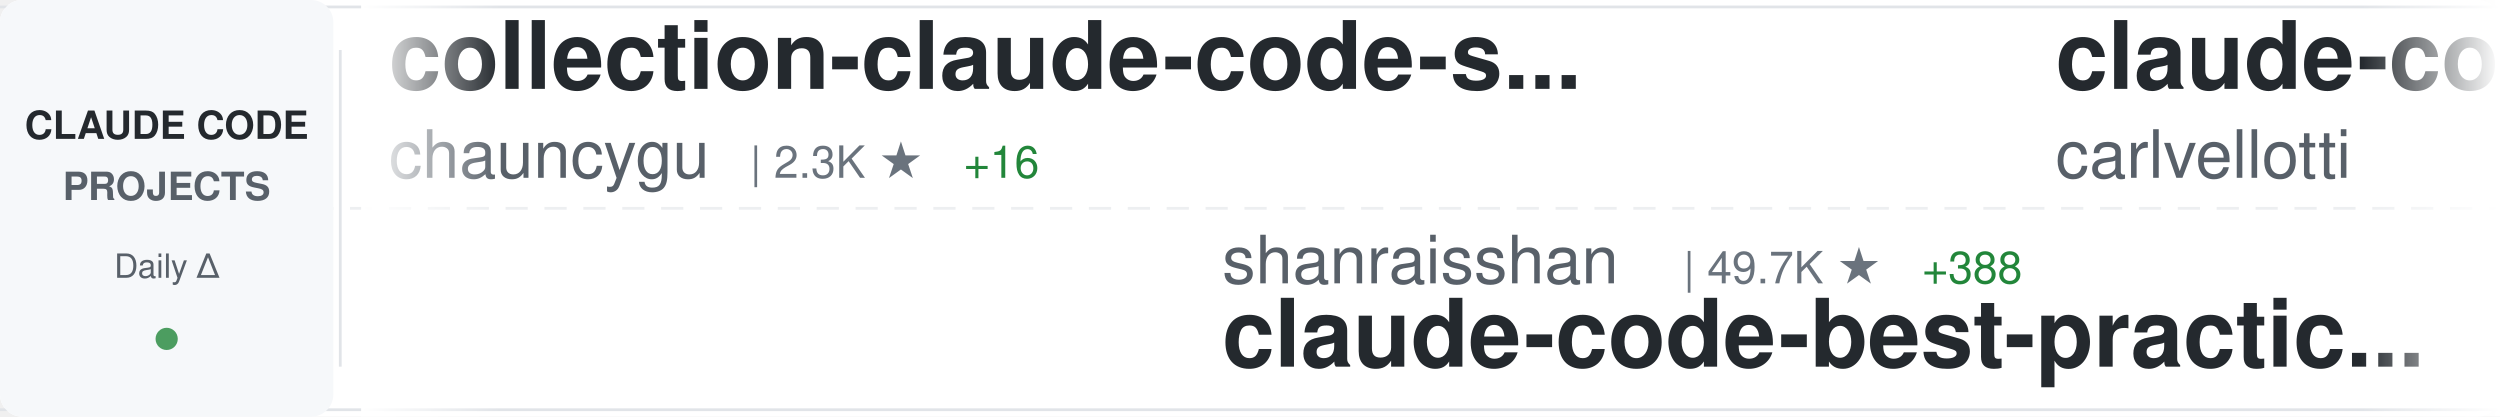
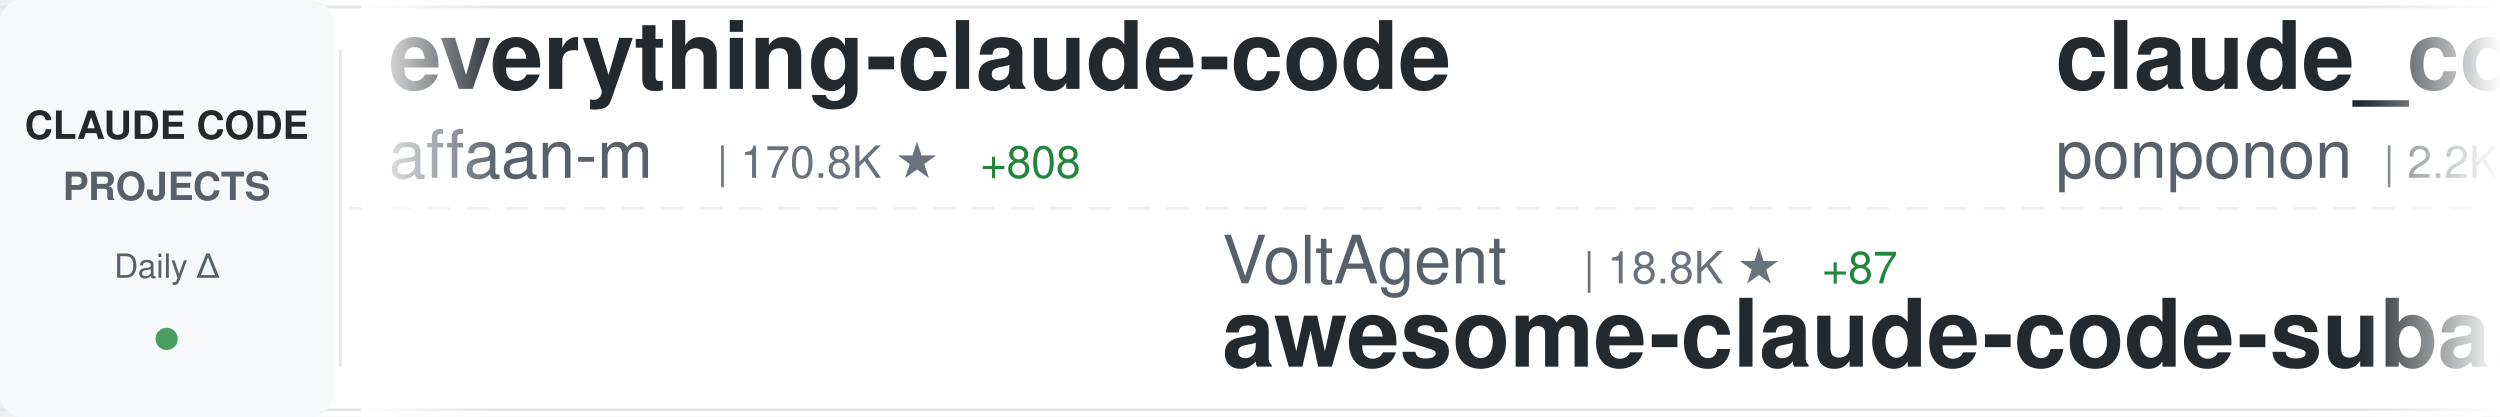
<svg xmlns="http://www.w3.org/2000/svg" width="900" height="150">
  <defs>
    <linearGradient id="awesomeLeftFade" x1="0%" y1="0%" x2="100%" y2="0%">
      <stop offset="0%" style="stop-color:#ffffff;stop-opacity:1" />
      <stop offset="100%" style="stop-color:#ffffff;stop-opacity:0" />
    </linearGradient>
    <linearGradient id="awesomeRightFade" x1="0%" y1="0%" x2="100%" y2="0%">
      <stop offset="0%" style="stop-color:#ffffff;stop-opacity:0" />
      <stop offset="100%" style="stop-color:#ffffff;stop-opacity:1" />
    </linearGradient>
  </defs>
  <rect width="900" height="150" fill="#ffffff" rx="8" />
  <rect x="0" y="2" width="900" height="1" fill="#e1e4e8" />
  <rect x="0" y="147" width="900" height="1" fill="#e1e4e8" />
  <line x1="0" y1="75" x2="900" y2="75" stroke="#e1e4e8" stroke-width="1" stroke-dasharray="8 6" opacity="0.6" />
  <rect x="0" y="0" width="120" height="150" fill="#f6f8fa" rx="8" />
  <text x="60" y="50" font-family="-apple-system, BlinkMacSystemFont, 'Segoe UI', Helvetica, Arial, sans-serif" font-size="14" font-weight="600" fill="#24292e" text-anchor="middle">CLAUDE CODE</text>
  <text x="60" y="72" font-family="-apple-system, BlinkMacSystemFont, 'Segoe UI', Helvetica, Arial, sans-serif" font-size="14" font-weight="600" fill="#586069" text-anchor="middle">PROJECTS</text>
  <text x="60" y="100" font-family="-apple-system, BlinkMacSystemFont, 'Segoe UI', Helvetica, Arial, sans-serif" font-size="12" font-weight="500" fill="#586069" text-anchor="middle">Daily Δ</text>
  <circle cx="60" cy="122" r="4" fill="#22863a" opacity="0.8" />
  <rect x="122" y="18" width="1" height="114" fill="#e1e4e8" />
  <clipPath id="awesomeTickerClip">
    <rect x="130" y="0" width="770" height="150" />
  </clipPath>
  <g clip-path="url(#awesomeTickerClip)">
    <g id="awesomeTickerItems">
      <animateTransform attributeName="transform" attributeType="XML" type="translate" from="0 0" to="-3000 0" dur="54s" repeatCount="indefinite" />
      <g transform="translate(0, 0)">
-         <text x="140" y="32" font-family="-apple-system, BlinkMacSystemFont, 'Segoe UI', Helvetica, Arial, sans-serif" font-size="34" font-weight="600" fill="#24292e">collection-claude-code-s...</text>
-         <text x="140" y="64" font-family="-apple-system, BlinkMacSystemFont, 'Segoe UI', Helvetica, Arial, sans-serif" font-size="24" font-weight="400" fill="#586069">chauncygu</text>
-         <text x="270" y="64" font-family="-apple-system, BlinkMacSystemFont, 'Segoe UI', Helvetica, Arial, sans-serif" font-size="16" font-weight="500" fill="#6a737d">| 2.3K ★</text>
-         <text x="347" y="64" font-family="-apple-system, BlinkMacSystemFont, 'Segoe UI', Helvetica, Arial, sans-serif" font-size="16" font-weight="500" fill="#22863a"> +16</text>
+         <text x="140" y="32" font-family="-apple-system, BlinkMacSystemFont, 'Segoe UI', Helvetica, Arial, sans-serif" font-size="34" font-weight="600" fill="#24292e">everything-claude-code</text>
+         <text x="140" y="64" font-family="-apple-system, BlinkMacSystemFont, 'Segoe UI', Helvetica, Arial, sans-serif" font-size="24" font-weight="400" fill="#586069">affaan-m</text>
+         <text x="258" y="64" font-family="-apple-system, BlinkMacSystemFont, 'Segoe UI', Helvetica, Arial, sans-serif" font-size="16" font-weight="500" fill="#6a737d">| 170.8K ★</text>
+         <text x="353" y="64" font-family="-apple-system, BlinkMacSystemFont, 'Segoe UI', Helvetica, Arial, sans-serif" font-size="16" font-weight="500" fill="#22863a"> +808</text>
      </g>
      <g transform="translate(300, 0)">
-         <text x="140" y="102" font-family="-apple-system, BlinkMacSystemFont, 'Segoe UI', Helvetica, Arial, sans-serif" font-size="24" font-weight="400" fill="#586069">shanraisshan</text>
-         <text x="306" y="102" font-family="-apple-system, BlinkMacSystemFont, 'Segoe UI', Helvetica, Arial, sans-serif" font-size="16" font-weight="500" fill="#6a737d">| 49.7K ★</text>
-         <text x="392" y="102" font-family="-apple-system, BlinkMacSystemFont, 'Segoe UI', Helvetica, Arial, sans-serif" font-size="16" font-weight="500" fill="#22863a"> +388</text>
-         <text x="140" y="132" font-family="-apple-system, BlinkMacSystemFont, 'Segoe UI', Helvetica, Arial, sans-serif" font-size="34" font-weight="600" fill="#24292e">claude-code-best-practic...</text>
+         <text x="140" y="102" font-family="-apple-system, BlinkMacSystemFont, 'Segoe UI', Helvetica, Arial, sans-serif" font-size="24" font-weight="400" fill="#586069">VoltAgent</text>
+         <text x="270" y="102" font-family="-apple-system, BlinkMacSystemFont, 'Segoe UI', Helvetica, Arial, sans-serif" font-size="16" font-weight="500" fill="#6a737d">| 18.8K ★</text>
+         <text x="356" y="102" font-family="-apple-system, BlinkMacSystemFont, 'Segoe UI', Helvetica, Arial, sans-serif" font-size="16" font-weight="500" fill="#22863a"> +87</text>
+         <text x="140" y="132" font-family="-apple-system, BlinkMacSystemFont, 'Segoe UI', Helvetica, Arial, sans-serif" font-size="34" font-weight="600" fill="#24292e">awesome-claude-code-suba...</text>
      </g>
      <g transform="translate(600, 0)">
-         <text x="140" y="32" font-family="-apple-system, BlinkMacSystemFont, 'Segoe UI', Helvetica, Arial, sans-serif" font-size="34" font-weight="600" fill="#24292e">claude-code-pm-course</text>
-         <text x="140" y="64" font-family="-apple-system, BlinkMacSystemFont, 'Segoe UI', Helvetica, Arial, sans-serif" font-size="24" font-weight="400" fill="#586069">carlvellotti</text>
-         <text x="306" y="64" font-family="-apple-system, BlinkMacSystemFont, 'Segoe UI', Helvetica, Arial, sans-serif" font-size="16" font-weight="500" fill="#6a737d">| 1.9K ★</text>
-         <text x="383" y="64" font-family="-apple-system, BlinkMacSystemFont, 'Segoe UI', Helvetica, Arial, sans-serif" font-size="16" font-weight="500" fill="#22863a"> +2</text>
+         <text x="140" y="32" font-family="-apple-system, BlinkMacSystemFont, 'Segoe UI', Helvetica, Arial, sans-serif" font-size="34" font-weight="600" fill="#24292e">claude_code_src</text>
+         <text x="140" y="64" font-family="-apple-system, BlinkMacSystemFont, 'Segoe UI', Helvetica, Arial, sans-serif" font-size="24" font-weight="400" fill="#586069">ponponon</text>
+         <text x="258" y="64" font-family="-apple-system, BlinkMacSystemFont, 'Segoe UI', Helvetica, Arial, sans-serif" font-size="16" font-weight="500" fill="#6a737d">| 2.2K ★</text>
+         <text x="335" y="64" font-family="-apple-system, BlinkMacSystemFont, 'Segoe UI', Helvetica, Arial, sans-serif" font-size="16" font-weight="500" fill="#22863a"> +4</text>
      </g>
      <g transform="translate(900, 0)">
-         <text x="140" y="102" font-family="-apple-system, BlinkMacSystemFont, 'Segoe UI', Helvetica, Arial, sans-serif" font-size="24" font-weight="400" fill="#586069">rohitg00</text>
-         <text x="258" y="102" font-family="-apple-system, BlinkMacSystemFont, 'Segoe UI', Helvetica, Arial, sans-serif" font-size="16" font-weight="500" fill="#6a737d">| 1.5K ★</text>
-         <text x="335" y="102" font-family="-apple-system, BlinkMacSystemFont, 'Segoe UI', Helvetica, Arial, sans-serif" font-size="16" font-weight="500" fill="#22863a"> +12</text>
-         <text x="140" y="132" font-family="-apple-system, BlinkMacSystemFont, 'Segoe UI', Helvetica, Arial, sans-serif" font-size="34" font-weight="600" fill="#24292e">awesome-claude-code-tool...</text>
+         <text x="140" y="102" font-family="-apple-system, BlinkMacSystemFont, 'Segoe UI', Helvetica, Arial, sans-serif" font-size="24" font-weight="400" fill="#586069">fazxes</text>
+         <text x="234" y="102" font-family="-apple-system, BlinkMacSystemFont, 'Segoe UI', Helvetica, Arial, sans-serif" font-size="16" font-weight="500" fill="#6a737d">| 212 ★</text>
+         <text x="140" y="132" font-family="-apple-system, BlinkMacSystemFont, 'Segoe UI', Helvetica, Arial, sans-serif" font-size="34" font-weight="600" fill="#24292e">Claude-code</text>
      </g>
      <g transform="translate(1200, 0)">
-         <text x="140" y="32" font-family="-apple-system, BlinkMacSystemFont, 'Segoe UI', Helvetica, Arial, sans-serif" font-size="34" font-weight="600" fill="#24292e">Claude-Code-x-OpenClaw-G...</text>
-         <text x="140" y="64" font-family="-apple-system, BlinkMacSystemFont, 'Segoe UI', Helvetica, Arial, sans-serif" font-size="24" font-weight="400" fill="#586069">KimYx0207</text>
-         <text x="270" y="64" font-family="-apple-system, BlinkMacSystemFont, 'Segoe UI', Helvetica, Arial, sans-serif" font-size="16" font-weight="500" fill="#6a737d">| 3.6K ★</text>
-         <text x="347" y="64" font-family="-apple-system, BlinkMacSystemFont, 'Segoe UI', Helvetica, Arial, sans-serif" font-size="16" font-weight="500" fill="#22863a"> +22</text>
+         <text x="140" y="32" font-family="-apple-system, BlinkMacSystemFont, 'Segoe UI', Helvetica, Arial, sans-serif" font-size="34" font-weight="600" fill="#24292e">claude-code-spec-workflo...</text>
+         <text x="140" y="64" font-family="-apple-system, BlinkMacSystemFont, 'Segoe UI', Helvetica, Arial, sans-serif" font-size="24" font-weight="400" fill="#586069">Pimzino</text>
+         <text x="246" y="64" font-family="-apple-system, BlinkMacSystemFont, 'Segoe UI', Helvetica, Arial, sans-serif" font-size="16" font-weight="500" fill="#6a737d">| 3.7K ★</text>
+         <text x="323" y="64" font-family="-apple-system, BlinkMacSystemFont, 'Segoe UI', Helvetica, Arial, sans-serif" font-size="16" font-weight="500" fill="#22863a"> +3</text>
      </g>
      <g transform="translate(1500, 0)">
-         <text x="140" y="102" font-family="-apple-system, BlinkMacSystemFont, 'Segoe UI', Helvetica, Arial, sans-serif" font-size="24" font-weight="400" fill="#586069">guanshan</text>
-         <text x="258" y="102" font-family="-apple-system, BlinkMacSystemFont, 'Segoe UI', Helvetica, Arial, sans-serif" font-size="16" font-weight="500" fill="#6a737d">| 57 ★</text>
-         <text x="140" y="132" font-family="-apple-system, BlinkMacSystemFont, 'Segoe UI', Helvetica, Arial, sans-serif" font-size="34" font-weight="600" fill="#24292e">ClaudeCode</text>
+         <text x="140" y="102" font-family="-apple-system, BlinkMacSystemFont, 'Segoe UI', Helvetica, Arial, sans-serif" font-size="24" font-weight="400" fill="#586069">anthropics</text>
+         <text x="282" y="102" font-family="-apple-system, BlinkMacSystemFont, 'Segoe UI', Helvetica, Arial, sans-serif" font-size="16" font-weight="500" fill="#6a737d">| 126.5K ★</text>
+         <text x="377" y="102" font-family="-apple-system, BlinkMacSystemFont, 'Segoe UI', Helvetica, Arial, sans-serif" font-size="16" font-weight="500" fill="#22863a"> +550</text>
+         <text x="140" y="132" font-family="-apple-system, BlinkMacSystemFont, 'Segoe UI', Helvetica, Arial, sans-serif" font-size="34" font-weight="600" fill="#24292e">skills</text>
      </g>
      <g transform="translate(1800, 0)">
-         <text x="140" y="32" font-family="-apple-system, BlinkMacSystemFont, 'Segoe UI', Helvetica, Arial, sans-serif" font-size="34" font-weight="600" fill="#24292e">claude-code-tips</text>
-         <text x="140" y="64" font-family="-apple-system, BlinkMacSystemFont, 'Segoe UI', Helvetica, Arial, sans-serif" font-size="24" font-weight="400" fill="#586069">ykdojo</text>
-         <text x="234" y="64" font-family="-apple-system, BlinkMacSystemFont, 'Segoe UI', Helvetica, Arial, sans-serif" font-size="16" font-weight="500" fill="#6a737d">| 8.0K ★</text>
-         <text x="311" y="64" font-family="-apple-system, BlinkMacSystemFont, 'Segoe UI', Helvetica, Arial, sans-serif" font-size="16" font-weight="500" fill="#22863a"> +16</text>
+         <text x="140" y="32" font-family="-apple-system, BlinkMacSystemFont, 'Segoe UI', Helvetica, Arial, sans-serif" font-size="34" font-weight="600" fill="#24292e">antigravity-awesome-skil...</text>
+         <text x="140" y="64" font-family="-apple-system, BlinkMacSystemFont, 'Segoe UI', Helvetica, Arial, sans-serif" font-size="24" font-weight="400" fill="#586069">sickn33</text>
+         <text x="246" y="64" font-family="-apple-system, BlinkMacSystemFont, 'Segoe UI', Helvetica, Arial, sans-serif" font-size="16" font-weight="500" fill="#6a737d">| 35.8K ★</text>
+         <text x="332" y="64" font-family="-apple-system, BlinkMacSystemFont, 'Segoe UI', Helvetica, Arial, sans-serif" font-size="16" font-weight="500" fill="#22863a"> +143</text>
      </g>
      <g transform="translate(2100, 0)">
-         <text x="140" y="102" font-family="-apple-system, BlinkMacSystemFont, 'Segoe UI', Helvetica, Arial, sans-serif" font-size="24" font-weight="400" fill="#586069">777genius</text>
-         <text x="270" y="102" font-family="-apple-system, BlinkMacSystemFont, 'Segoe UI', Helvetica, Arial, sans-serif" font-size="16" font-weight="500" fill="#6a737d">| 903 ★</text>
-         <text x="338" y="102" font-family="-apple-system, BlinkMacSystemFont, 'Segoe UI', Helvetica, Arial, sans-serif" font-size="16" font-weight="500" fill="#22863a"> +1</text>
-         <text x="140" y="132" font-family="-apple-system, BlinkMacSystemFont, 'Segoe UI', Helvetica, Arial, sans-serif" font-size="34" font-weight="600" fill="#24292e">claude-code-source-code</text>
+         <text x="140" y="102" font-family="-apple-system, BlinkMacSystemFont, 'Segoe UI', Helvetica, Arial, sans-serif" font-size="24" font-weight="400" fill="#586069">RichardAtCT</text>
+         <text x="294" y="102" font-family="-apple-system, BlinkMacSystemFont, 'Segoe UI', Helvetica, Arial, sans-serif" font-size="16" font-weight="500" fill="#6a737d">| 2.5K ★</text>
+         <text x="371" y="102" font-family="-apple-system, BlinkMacSystemFont, 'Segoe UI', Helvetica, Arial, sans-serif" font-size="16" font-weight="500" fill="#22863a"> +7</text>
+         <text x="140" y="132" font-family="-apple-system, BlinkMacSystemFont, 'Segoe UI', Helvetica, Arial, sans-serif" font-size="34" font-weight="600" fill="#24292e">claude-code-telegram</text>
      </g>
      <g transform="translate(2400, 0)">
-         <text x="140" y="32" font-family="-apple-system, BlinkMacSystemFont, 'Segoe UI', Helvetica, Arial, sans-serif" font-size="34" font-weight="600" fill="#24292e">claude-code-templates</text>
-         <text x="140" y="64" font-family="-apple-system, BlinkMacSystemFont, 'Segoe UI', Helvetica, Arial, sans-serif" font-size="24" font-weight="400" fill="#586069">davila7</text>
-         <text x="246" y="64" font-family="-apple-system, BlinkMacSystemFont, 'Segoe UI', Helvetica, Arial, sans-serif" font-size="16" font-weight="500" fill="#6a737d">| 26.5K ★</text>
-         <text x="332" y="64" font-family="-apple-system, BlinkMacSystemFont, 'Segoe UI', Helvetica, Arial, sans-serif" font-size="16" font-weight="500" fill="#22863a"> +94</text>
+         <text x="140" y="32" font-family="-apple-system, BlinkMacSystemFont, 'Segoe UI', Helvetica, Arial, sans-serif" font-size="34" font-weight="600" fill="#24292e">claude_codex_bridge</text>
+         <text x="140" y="64" font-family="-apple-system, BlinkMacSystemFont, 'Segoe UI', Helvetica, Arial, sans-serif" font-size="24" font-weight="400" fill="#586069">bfly123</text>
+         <text x="246" y="64" font-family="-apple-system, BlinkMacSystemFont, 'Segoe UI', Helvetica, Arial, sans-serif" font-size="16" font-weight="500" fill="#6a737d">| 2.4K ★</text>
+         <text x="323" y="64" font-family="-apple-system, BlinkMacSystemFont, 'Segoe UI', Helvetica, Arial, sans-serif" font-size="16" font-weight="500" fill="#22863a"> +28</text>
      </g>
      <g transform="translate(2700, 0)">
-         <text x="140" y="102" font-family="-apple-system, BlinkMacSystemFont, 'Segoe UI', Helvetica, Arial, sans-serif" font-size="24" font-weight="400" fill="#586069">AprilNEA</text>
-         <text x="258" y="102" font-family="-apple-system, BlinkMacSystemFont, 'Segoe UI', Helvetica, Arial, sans-serif" font-size="16" font-weight="500" fill="#6a737d">| 373 ★</text>
-         <text x="140" y="132" font-family="-apple-system, BlinkMacSystemFont, 'Segoe UI', Helvetica, Arial, sans-serif" font-size="34" font-weight="600" fill="#24292e">claude-code-source</text>
+         <text x="140" y="102" font-family="-apple-system, BlinkMacSystemFont, 'Segoe UI', Helvetica, Arial, sans-serif" font-size="24" font-weight="400" fill="#586069">luongnv89</text>
+         <text x="270" y="102" font-family="-apple-system, BlinkMacSystemFont, 'Segoe UI', Helvetica, Arial, sans-serif" font-size="16" font-weight="500" fill="#6a737d">| 30.5K ★</text>
+         <text x="356" y="102" font-family="-apple-system, BlinkMacSystemFont, 'Segoe UI', Helvetica, Arial, sans-serif" font-size="16" font-weight="500" fill="#22863a"> +255</text>
+         <text x="140" y="132" font-family="-apple-system, BlinkMacSystemFont, 'Segoe UI', Helvetica, Arial, sans-serif" font-size="34" font-weight="600" fill="#24292e">claude-howto</text>
      </g>
      <g transform="translate(3000, 0)">
-         <text x="140" y="32" font-family="-apple-system, BlinkMacSystemFont, 'Segoe UI', Helvetica, Arial, sans-serif" font-size="34" font-weight="600" fill="#24292e">collection-claude-code-s...</text>
-         <text x="140" y="64" font-family="-apple-system, BlinkMacSystemFont, 'Segoe UI', Helvetica, Arial, sans-serif" font-size="24" font-weight="400" fill="#586069">chauncygu</text>
-         <text x="270" y="64" font-family="-apple-system, BlinkMacSystemFont, 'Segoe UI', Helvetica, Arial, sans-serif" font-size="16" font-weight="500" fill="#6a737d">| 2.3K ★</text>
-         <text x="347" y="64" font-family="-apple-system, BlinkMacSystemFont, 'Segoe UI', Helvetica, Arial, sans-serif" font-size="16" font-weight="500" fill="#22863a"> +16</text>
+         <text x="140" y="32" font-family="-apple-system, BlinkMacSystemFont, 'Segoe UI', Helvetica, Arial, sans-serif" font-size="34" font-weight="600" fill="#24292e">everything-claude-code</text>
+         <text x="140" y="64" font-family="-apple-system, BlinkMacSystemFont, 'Segoe UI', Helvetica, Arial, sans-serif" font-size="24" font-weight="400" fill="#586069">affaan-m</text>
+         <text x="258" y="64" font-family="-apple-system, BlinkMacSystemFont, 'Segoe UI', Helvetica, Arial, sans-serif" font-size="16" font-weight="500" fill="#6a737d">| 170.8K ★</text>
+         <text x="353" y="64" font-family="-apple-system, BlinkMacSystemFont, 'Segoe UI', Helvetica, Arial, sans-serif" font-size="16" font-weight="500" fill="#22863a"> +808</text>
      </g>
      <g transform="translate(3300, 0)">
-         <text x="140" y="102" font-family="-apple-system, BlinkMacSystemFont, 'Segoe UI', Helvetica, Arial, sans-serif" font-size="24" font-weight="400" fill="#586069">shanraisshan</text>
-         <text x="306" y="102" font-family="-apple-system, BlinkMacSystemFont, 'Segoe UI', Helvetica, Arial, sans-serif" font-size="16" font-weight="500" fill="#6a737d">| 49.7K ★</text>
-         <text x="392" y="102" font-family="-apple-system, BlinkMacSystemFont, 'Segoe UI', Helvetica, Arial, sans-serif" font-size="16" font-weight="500" fill="#22863a"> +388</text>
-         <text x="140" y="132" font-family="-apple-system, BlinkMacSystemFont, 'Segoe UI', Helvetica, Arial, sans-serif" font-size="34" font-weight="600" fill="#24292e">claude-code-best-practic...</text>
+         <text x="140" y="102" font-family="-apple-system, BlinkMacSystemFont, 'Segoe UI', Helvetica, Arial, sans-serif" font-size="24" font-weight="400" fill="#586069">VoltAgent</text>
+         <text x="270" y="102" font-family="-apple-system, BlinkMacSystemFont, 'Segoe UI', Helvetica, Arial, sans-serif" font-size="16" font-weight="500" fill="#6a737d">| 18.8K ★</text>
+         <text x="356" y="102" font-family="-apple-system, BlinkMacSystemFont, 'Segoe UI', Helvetica, Arial, sans-serif" font-size="16" font-weight="500" fill="#22863a"> +87</text>
+         <text x="140" y="132" font-family="-apple-system, BlinkMacSystemFont, 'Segoe UI', Helvetica, Arial, sans-serif" font-size="34" font-weight="600" fill="#24292e">awesome-claude-code-suba...</text>
      </g>
      <g transform="translate(3600, 0)">
-         <text x="140" y="32" font-family="-apple-system, BlinkMacSystemFont, 'Segoe UI', Helvetica, Arial, sans-serif" font-size="34" font-weight="600" fill="#24292e">claude-code-pm-course</text>
-         <text x="140" y="64" font-family="-apple-system, BlinkMacSystemFont, 'Segoe UI', Helvetica, Arial, sans-serif" font-size="24" font-weight="400" fill="#586069">carlvellotti</text>
-         <text x="306" y="64" font-family="-apple-system, BlinkMacSystemFont, 'Segoe UI', Helvetica, Arial, sans-serif" font-size="16" font-weight="500" fill="#6a737d">| 1.9K ★</text>
-         <text x="383" y="64" font-family="-apple-system, BlinkMacSystemFont, 'Segoe UI', Helvetica, Arial, sans-serif" font-size="16" font-weight="500" fill="#22863a"> +2</text>
+         <text x="140" y="32" font-family="-apple-system, BlinkMacSystemFont, 'Segoe UI', Helvetica, Arial, sans-serif" font-size="34" font-weight="600" fill="#24292e">claude_code_src</text>
+         <text x="140" y="64" font-family="-apple-system, BlinkMacSystemFont, 'Segoe UI', Helvetica, Arial, sans-serif" font-size="24" font-weight="400" fill="#586069">ponponon</text>
+         <text x="258" y="64" font-family="-apple-system, BlinkMacSystemFont, 'Segoe UI', Helvetica, Arial, sans-serif" font-size="16" font-weight="500" fill="#6a737d">| 2.2K ★</text>
+         <text x="335" y="64" font-family="-apple-system, BlinkMacSystemFont, 'Segoe UI', Helvetica, Arial, sans-serif" font-size="16" font-weight="500" fill="#22863a"> +4</text>
      </g>
      <g transform="translate(3900, 0)">
-         <text x="140" y="102" font-family="-apple-system, BlinkMacSystemFont, 'Segoe UI', Helvetica, Arial, sans-serif" font-size="24" font-weight="400" fill="#586069">rohitg00</text>
-         <text x="258" y="102" font-family="-apple-system, BlinkMacSystemFont, 'Segoe UI', Helvetica, Arial, sans-serif" font-size="16" font-weight="500" fill="#6a737d">| 1.5K ★</text>
-         <text x="335" y="102" font-family="-apple-system, BlinkMacSystemFont, 'Segoe UI', Helvetica, Arial, sans-serif" font-size="16" font-weight="500" fill="#22863a"> +12</text>
-         <text x="140" y="132" font-family="-apple-system, BlinkMacSystemFont, 'Segoe UI', Helvetica, Arial, sans-serif" font-size="34" font-weight="600" fill="#24292e">awesome-claude-code-tool...</text>
+         <text x="140" y="102" font-family="-apple-system, BlinkMacSystemFont, 'Segoe UI', Helvetica, Arial, sans-serif" font-size="24" font-weight="400" fill="#586069">fazxes</text>
+         <text x="234" y="102" font-family="-apple-system, BlinkMacSystemFont, 'Segoe UI', Helvetica, Arial, sans-serif" font-size="16" font-weight="500" fill="#6a737d">| 212 ★</text>
+         <text x="140" y="132" font-family="-apple-system, BlinkMacSystemFont, 'Segoe UI', Helvetica, Arial, sans-serif" font-size="34" font-weight="600" fill="#24292e">Claude-code</text>
      </g>
    </g>
  </g>
  <rect x="130" y="0" width="50" height="150" fill="url(#awesomeLeftFade)" />
  <rect x="850" y="0" width="50" height="150" fill="url(#awesomeRightFade)" />
</svg>
